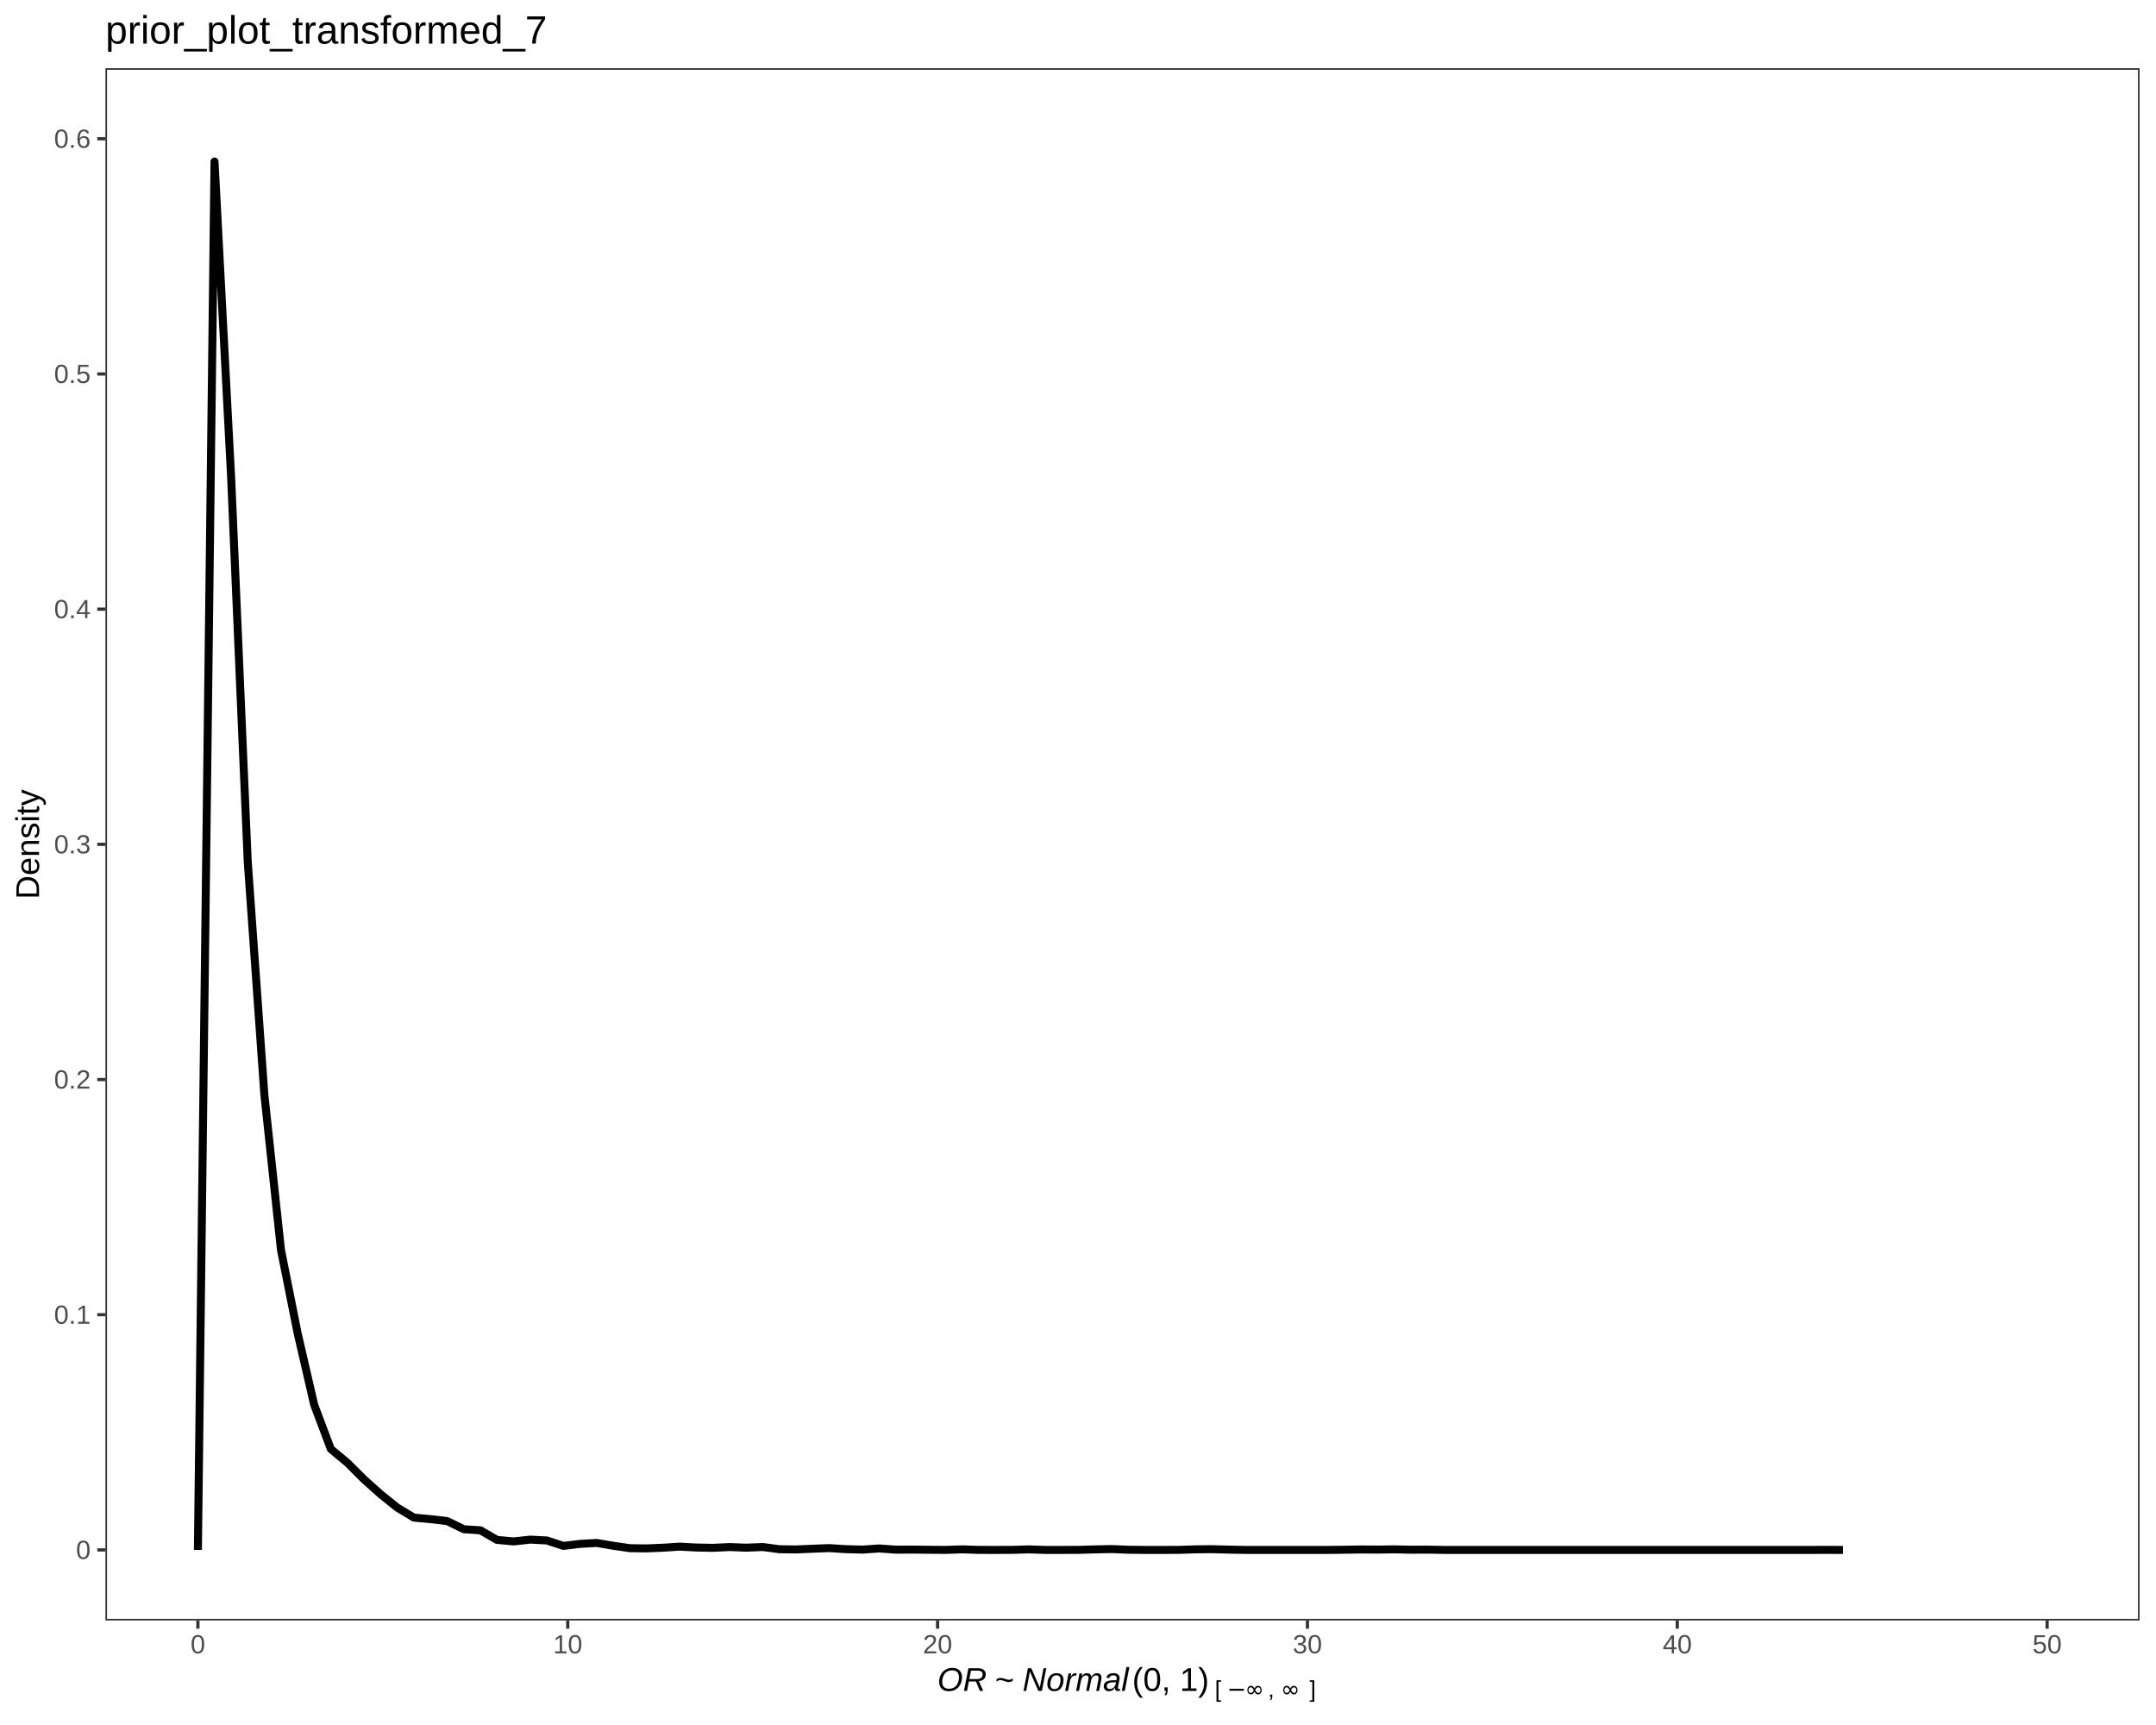
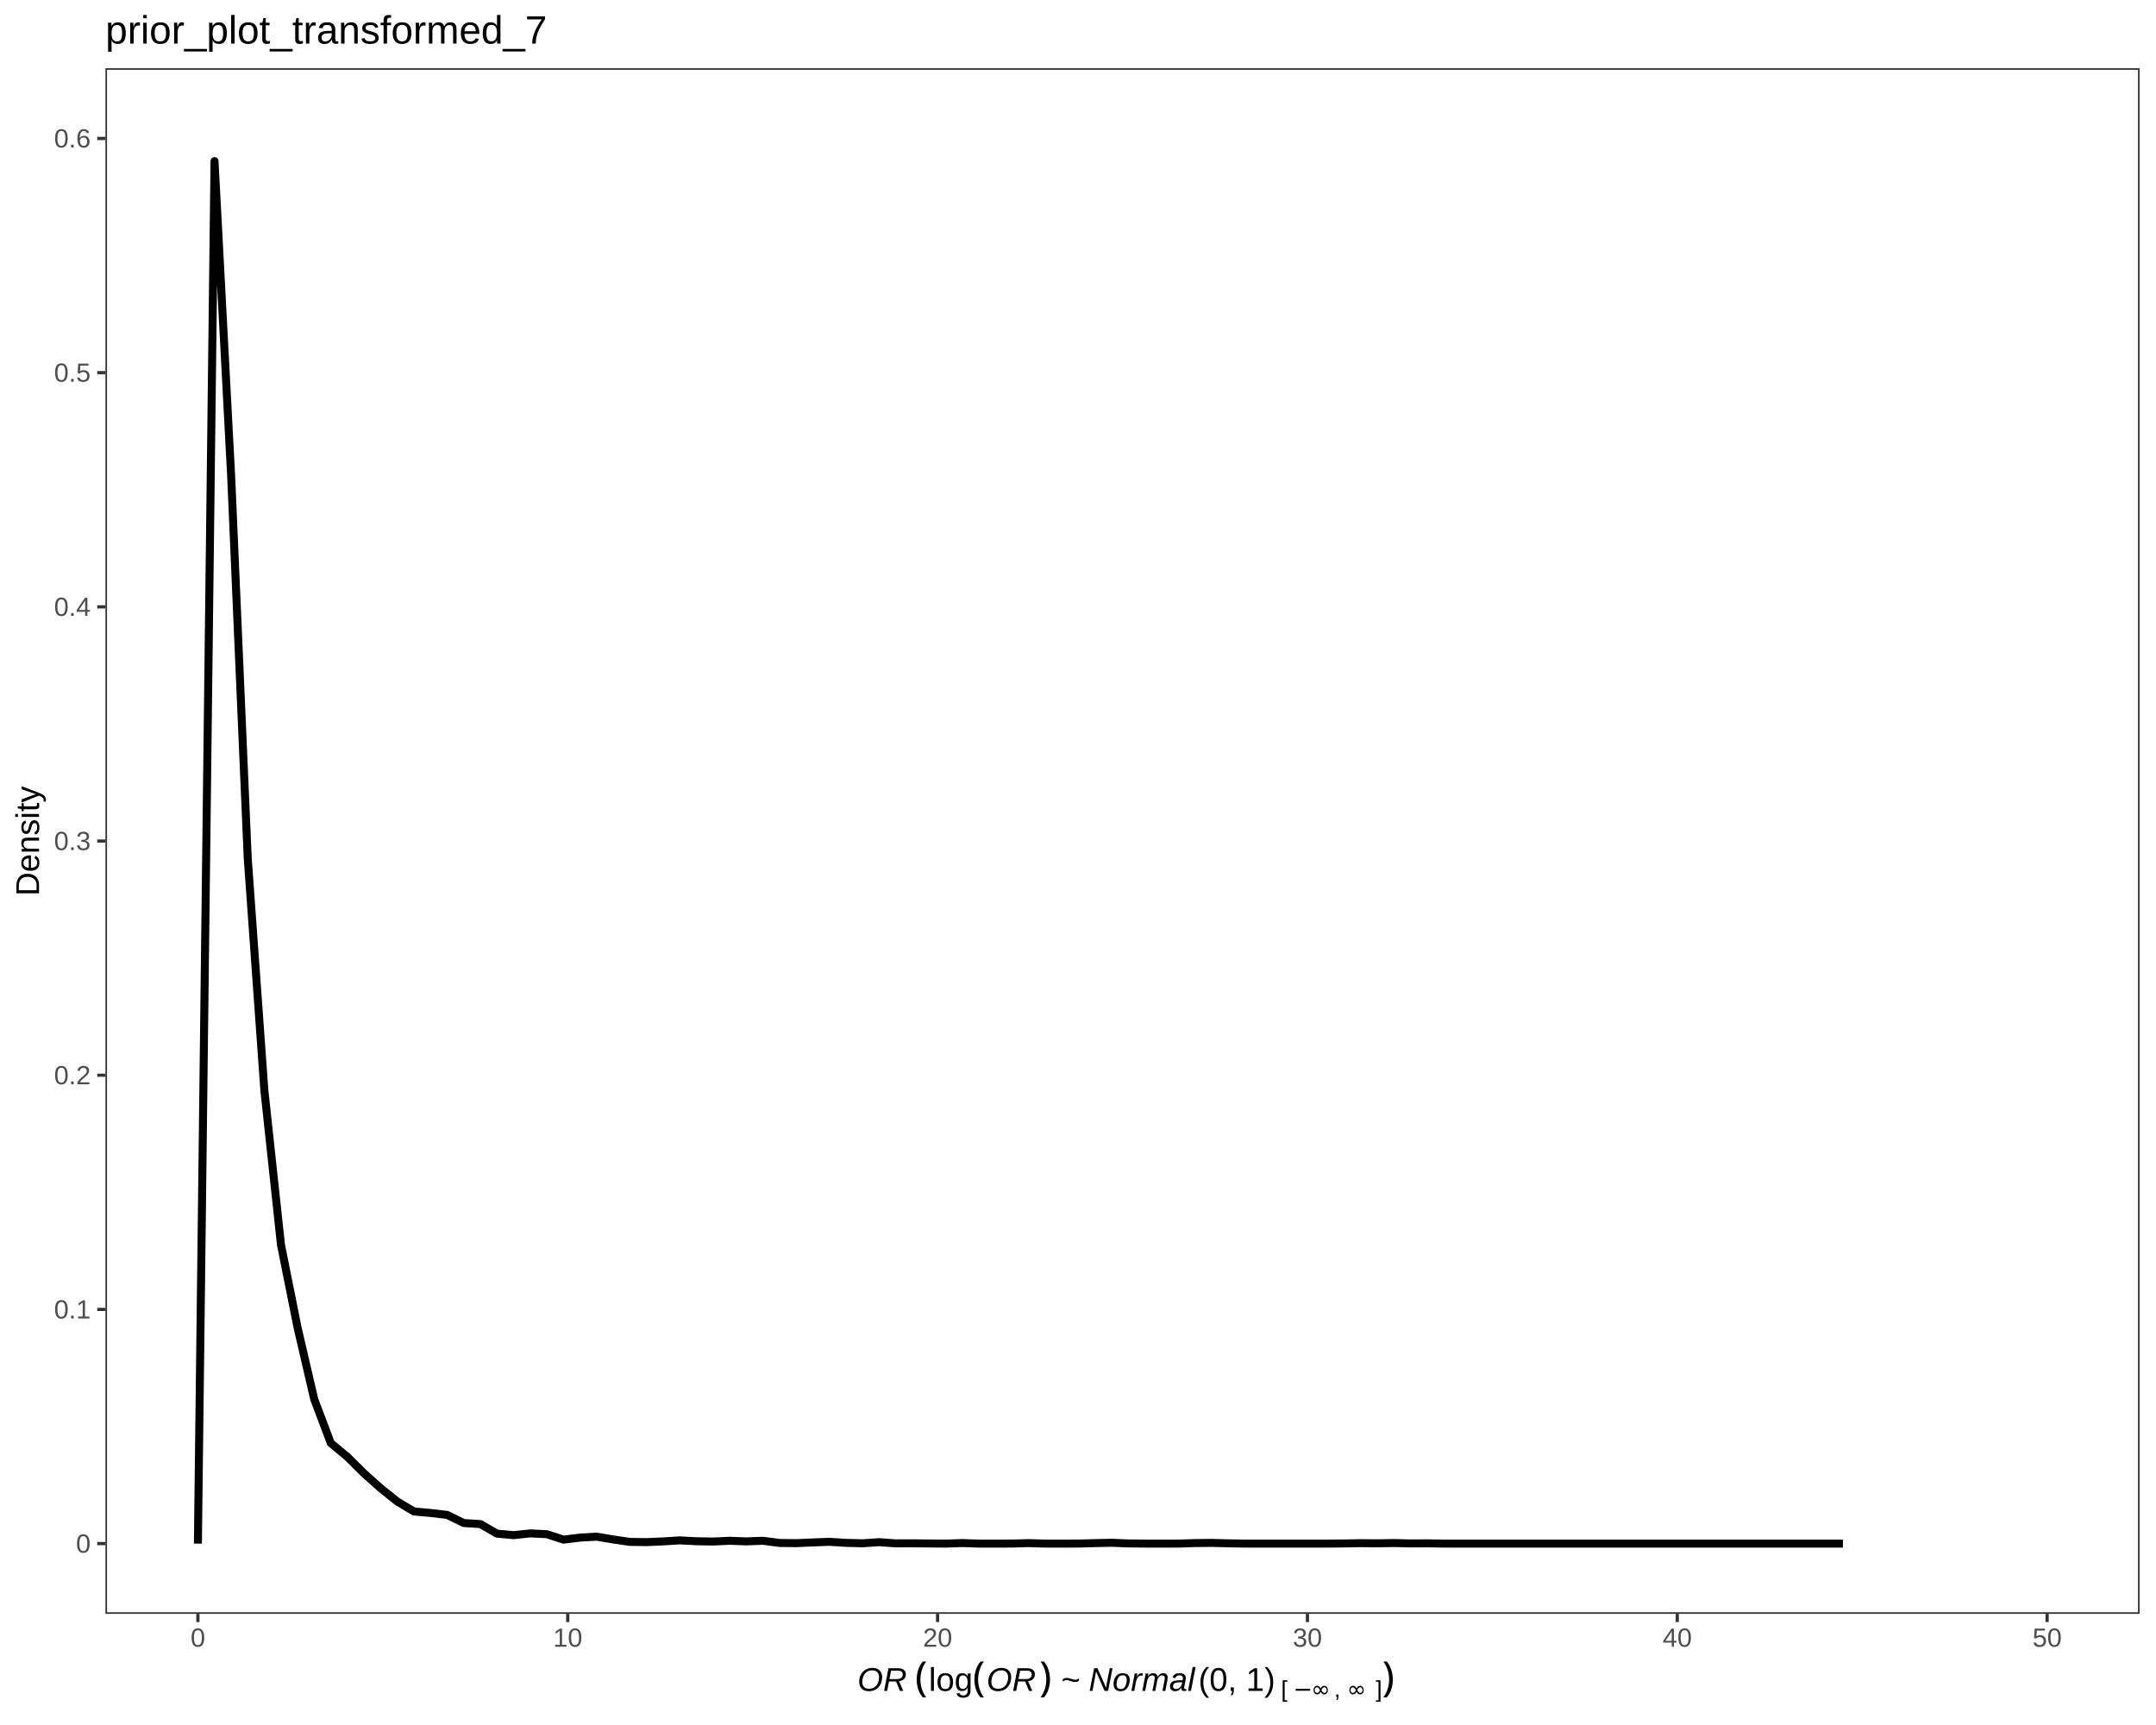
<svg xmlns="http://www.w3.org/2000/svg" viewBox="0 0 720.00 576.00">
  <defs>
    <style type="text/css">
    line, polyline, polygon, path, rect, circle {
      fill: none;
      stroke: #000000;
      stroke-linecap: round;
      stroke-linejoin: round;
      stroke-miterlimit: 10.00;
    }
  </style>
  </defs>
  <rect width="100%" height="100%" style="stroke: none; fill: #FFFFFF;" />
  <rect x="0.00" y="0.00" width="720.00" height="576.00" style="stroke-width: 1.07; stroke: #FFFFFF; fill: #FFFFFF;" />
  <defs>
-     <clipPath id="cpMzUuMjF8NzE0LjUyfDU0MS4xMHwyMi43Nw==">
-       <rect x="35.21" y="22.77" width="679.31" height="518.32" />
+     <clipPath id="cpMzUuMjF8NzE0LjUyfDUzOC44OXwyMi43Nw==">
+       <rect x="35.21" y="22.77" width="679.31" height="516.12" />
    </clipPath>
  </defs>
-   <rect x="35.21" y="22.77" width="679.31" height="518.32" style="stroke-width: 1.07; stroke: none; fill: #FFFFFF;" clip-path="url(#cpMzUuMjF8NzE0LjUyfDU0MS4xMHwyMi43Nw==)" />
-   <polyline points="66.09,517.54 66.09,517.54 71.64,53.93 77.19,159.45 82.74,287.84 88.29,365.58 93.84,417.39 99.39,445.17 104.93,469.10 110.48,483.84 116.03,488.46 121.58,494.00 127.13,498.96 132.68,503.42 138.23,506.75 143.78,507.26 149.33,507.91 154.88,510.63 160.42,510.99 165.97,514.19 171.52,514.70 177.07,514.10 182.62,514.38 188.17,516.20 193.72,515.52 199.27,515.21 204.82,516.15 210.37,516.96 215.92,517.03 221.46,516.80 227.01,516.44 232.56,516.74 238.11,516.84 243.66,516.58 249.21,516.79 254.76,516.57 260.31,517.31 265.86,517.38 271.41,517.14 276.96,516.93 282.50,517.29 288.05,517.43 293.60,517.05 299.15,517.45 304.70,517.43 310.25,517.49 315.80,517.53 321.35,517.35 326.90,517.53 332.45,517.54 337.99,517.52 343.54,517.36 349.09,517.54 354.64,517.54 360.19,517.52 365.74,517.36 371.29,517.25 376.84,517.48 382.39,517.54 387.94,517.54 393.49,517.53 399.03,517.35 404.58,517.29 410.13,517.43 415.68,517.54 421.23,517.54 426.78,517.54 432.33,517.54 437.88,517.54 443.43,517.54 448.98,517.48 454.53,517.39 460.07,517.43 465.62,517.35 471.17,517.47 476.72,517.44 482.27,517.54 487.82,517.54 493.37,517.54 498.92,517.54 504.47,517.54 510.02,517.54 515.56,517.54 521.11,517.54 526.66,517.54 532.21,517.54 537.76,517.54 543.31,517.54 548.86,517.54 554.41,517.54 559.96,517.54 565.51,517.54 571.06,517.54 576.60,517.54 582.15,517.54 587.70,517.54 593.25,517.54 598.80,517.54 604.35,517.54 609.90,517.53 615.45,517.54 " style="stroke-width: 2.67; stroke-linecap: butt;" clip-path="url(#cpMzUuMjF8NzE0LjUyfDU0MS4xMHwyMi43Nw==)" />
-   <rect x="35.21" y="22.77" width="679.31" height="518.32" style="stroke-width: 1.07; stroke: #333333;" clip-path="url(#cpMzUuMjF8NzE0LjUyfDU0MS4xMHwyMi43Nw==)" />
+   <rect x="35.21" y="22.77" width="679.31" height="516.12" style="stroke-width: 1.07; stroke: none; fill: #FFFFFF;" clip-path="url(#cpMzUuMjF8NzE0LjUyfDUzOC44OXwyMi43Nw==)" />
+   <polyline points="66.09,515.43 66.09,515.43 71.64,53.80 77.19,158.87 82.74,286.72 88.29,364.12 93.84,415.71 99.39,443.38 104.93,467.20 110.48,481.88 116.03,486.48 121.58,492.00 127.13,496.94 132.68,501.38 138.23,504.70 143.78,505.20 149.33,505.85 154.88,508.56 160.42,508.91 165.97,512.10 171.52,512.61 177.07,512.02 182.62,512.29 188.17,514.10 193.72,513.43 199.27,513.11 204.82,514.05 210.37,514.86 215.92,514.93 221.46,514.70 227.01,514.35 232.56,514.64 238.11,514.74 243.66,514.48 249.21,514.69 254.76,514.48 260.31,515.21 265.86,515.28 271.41,515.04 276.96,514.83 282.50,515.18 288.05,515.32 293.60,514.95 299.15,515.35 304.70,515.33 310.25,515.39 315.80,515.43 321.35,515.24 326.90,515.43 332.45,515.43 337.99,515.42 343.54,515.26 349.09,515.43 354.64,515.43 360.19,515.42 365.74,515.26 371.29,515.15 376.84,515.37 382.39,515.43 387.94,515.43 393.49,515.43 399.03,515.25 404.58,515.19 410.13,515.33 415.68,515.43 421.23,515.43 426.78,515.43 432.33,515.43 437.88,515.43 443.43,515.43 448.98,515.38 454.53,515.28 460.07,515.33 465.62,515.24 471.17,515.37 476.72,515.34 482.27,515.43 487.82,515.43 493.37,515.43 498.92,515.43 504.47,515.43 510.02,515.43 515.56,515.43 521.11,515.43 526.66,515.43 532.21,515.43 537.76,515.43 543.31,515.43 548.86,515.43 554.41,515.43 559.96,515.43 565.51,515.43 571.06,515.43 576.60,515.43 582.15,515.43 587.70,515.43 593.25,515.43 598.80,515.43 604.35,515.43 609.90,515.43 615.45,515.43 " style="stroke-width: 2.67; stroke-linecap: butt;" clip-path="url(#cpMzUuMjF8NzE0LjUyfDUzOC44OXwyMi43Nw==)" />
+   <rect x="35.21" y="22.77" width="679.31" height="516.12" style="stroke-width: 1.07; stroke: #333333;" clip-path="url(#cpMzUuMjF8NzE0LjUyfDUzOC44OXwyMi43Nw==)" />
  <defs>
    <clipPath id="cpMC4wMHw3MjAuMDB8NTc2LjAwfDAuMDA=">
      <rect x="0.00" y="0.00" width="720.00" height="576.00" />
    </clipPath>
  </defs>
  <g clip-path="url(#cpMC4wMHw3MjAuMDB8NTc2LjAwfDAuMDA=)">
-     <text x="25.39" y="520.56" style="font-size: 8.80px; fill: #4D4D4D; font-family: Liberation Sans;" textLength="4.89px" lengthAdjust="spacingAndGlyphs">0</text>
+     <text x="25.39" y="518.46" style="font-size: 8.80px; fill: #4D4D4D; font-family: Liberation Sans;" textLength="4.89px" lengthAdjust="spacingAndGlyphs">0</text>
  </g>
  <g clip-path="url(#cpMC4wMHw3MjAuMDB8NTc2LjAwfDAuMDA=)">
-     <text x="18.06" y="442.03" style="font-size: 8.80px; fill: #4D4D4D; font-family: Liberation Sans;" textLength="12.22px" lengthAdjust="spacingAndGlyphs">0.1</text>
+     <text x="18.06" y="440.26" style="font-size: 8.80px; fill: #4D4D4D; font-family: Liberation Sans;" textLength="12.22px" lengthAdjust="spacingAndGlyphs">0.1</text>
  </g>
  <g clip-path="url(#cpMC4wMHw3MjAuMDB8NTc2LjAwfDAuMDA=)">
-     <text x="18.06" y="363.49" style="font-size: 8.80px; fill: #4D4D4D; font-family: Liberation Sans;" textLength="12.22px" lengthAdjust="spacingAndGlyphs">0.2</text>
+     <text x="18.06" y="362.06" style="font-size: 8.80px; fill: #4D4D4D; font-family: Liberation Sans;" textLength="12.22px" lengthAdjust="spacingAndGlyphs">0.2</text>
  </g>
  <g clip-path="url(#cpMC4wMHw3MjAuMDB8NTc2LjAwfDAuMDA=)">
-     <text x="18.06" y="284.96" style="font-size: 8.80px; fill: #4D4D4D; font-family: Liberation Sans;" textLength="12.22px" lengthAdjust="spacingAndGlyphs">0.3</text>
+     <text x="18.06" y="283.86" style="font-size: 8.80px; fill: #4D4D4D; font-family: Liberation Sans;" textLength="12.22px" lengthAdjust="spacingAndGlyphs">0.3</text>
  </g>
  <g clip-path="url(#cpMC4wMHw3MjAuMDB8NTc2LjAwfDAuMDA=)">
-     <text x="18.06" y="206.42" style="font-size: 8.80px; fill: #4D4D4D; font-family: Liberation Sans;" textLength="12.22px" lengthAdjust="spacingAndGlyphs">0.4</text>
+     <text x="18.06" y="205.66" style="font-size: 8.80px; fill: #4D4D4D; font-family: Liberation Sans;" textLength="12.22px" lengthAdjust="spacingAndGlyphs">0.4</text>
  </g>
  <g clip-path="url(#cpMC4wMHw3MjAuMDB8NTc2LjAwfDAuMDA=)">
-     <text x="18.06" y="127.89" style="font-size: 8.80px; fill: #4D4D4D; font-family: Liberation Sans;" textLength="12.22px" lengthAdjust="spacingAndGlyphs">0.5</text>
+     <text x="18.06" y="127.46" style="font-size: 8.80px; fill: #4D4D4D; font-family: Liberation Sans;" textLength="12.22px" lengthAdjust="spacingAndGlyphs">0.5</text>
  </g>
  <g clip-path="url(#cpMC4wMHw3MjAuMDB8NTc2LjAwfDAuMDA=)">
-     <text x="18.06" y="49.36" style="font-size: 8.80px; fill: #4D4D4D; font-family: Liberation Sans;" textLength="12.22px" lengthAdjust="spacingAndGlyphs">0.6</text>
+     <text x="18.06" y="49.25" style="font-size: 8.80px; fill: #4D4D4D; font-family: Liberation Sans;" textLength="12.22px" lengthAdjust="spacingAndGlyphs">0.6</text>
  </g>
-   <polyline points="32.47,517.54 35.21,517.54 " style="stroke-width: 1.07; stroke: #333333; stroke-linecap: butt;" clip-path="url(#cpMC4wMHw3MjAuMDB8NTc2LjAwfDAuMDA=)" />
-   <polyline points="32.47,439.00 35.21,439.00 " style="stroke-width: 1.07; stroke: #333333; stroke-linecap: butt;" clip-path="url(#cpMC4wMHw3MjAuMDB8NTc2LjAwfDAuMDA=)" />
-   <polyline points="32.47,360.47 35.21,360.47 " style="stroke-width: 1.07; stroke: #333333; stroke-linecap: butt;" clip-path="url(#cpMC4wMHw3MjAuMDB8NTc2LjAwfDAuMDA=)" />
-   <polyline points="32.47,281.93 35.21,281.93 " style="stroke-width: 1.07; stroke: #333333; stroke-linecap: butt;" clip-path="url(#cpMC4wMHw3MjAuMDB8NTc2LjAwfDAuMDA=)" />
-   <polyline points="32.47,203.40 35.21,203.40 " style="stroke-width: 1.07; stroke: #333333; stroke-linecap: butt;" clip-path="url(#cpMC4wMHw3MjAuMDB8NTc2LjAwfDAuMDA=)" />
-   <polyline points="32.47,124.87 35.21,124.87 " style="stroke-width: 1.07; stroke: #333333; stroke-linecap: butt;" clip-path="url(#cpMC4wMHw3MjAuMDB8NTc2LjAwfDAuMDA=)" />
-   <polyline points="32.47,46.33 35.21,46.33 " style="stroke-width: 1.07; stroke: #333333; stroke-linecap: butt;" clip-path="url(#cpMC4wMHw3MjAuMDB8NTc2LjAwfDAuMDA=)" />
-   <polyline points="66.09,543.84 66.09,541.10 " style="stroke-width: 1.07; stroke: #333333; stroke-linecap: butt;" clip-path="url(#cpMC4wMHw3MjAuMDB8NTc2LjAwfDAuMDA=)" />
-   <polyline points="189.60,543.84 189.60,541.10 " style="stroke-width: 1.07; stroke: #333333; stroke-linecap: butt;" clip-path="url(#cpMC4wMHw3MjAuMDB8NTc2LjAwfDAuMDA=)" />
-   <polyline points="313.11,543.84 313.11,541.10 " style="stroke-width: 1.07; stroke: #333333; stroke-linecap: butt;" clip-path="url(#cpMC4wMHw3MjAuMDB8NTc2LjAwfDAuMDA=)" />
-   <polyline points="436.62,543.84 436.62,541.10 " style="stroke-width: 1.07; stroke: #333333; stroke-linecap: butt;" clip-path="url(#cpMC4wMHw3MjAuMDB8NTc2LjAwfDAuMDA=)" />
-   <polyline points="560.13,543.84 560.13,541.10 " style="stroke-width: 1.07; stroke: #333333; stroke-linecap: butt;" clip-path="url(#cpMC4wMHw3MjAuMDB8NTc2LjAwfDAuMDA=)" />
-   <polyline points="683.64,543.84 683.64,541.10 " style="stroke-width: 1.07; stroke: #333333; stroke-linecap: butt;" clip-path="url(#cpMC4wMHw3MjAuMDB8NTc2LjAwfDAuMDA=)" />
+   <polyline points="32.47,515.43 35.21,515.43 " style="stroke-width: 1.07; stroke: #333333; stroke-linecap: butt;" clip-path="url(#cpMC4wMHw3MjAuMDB8NTc2LjAwfDAuMDA=)" />
+   <polyline points="32.47,437.23 35.21,437.23 " style="stroke-width: 1.07; stroke: #333333; stroke-linecap: butt;" clip-path="url(#cpMC4wMHw3MjAuMDB8NTc2LjAwfDAuMDA=)" />
+   <polyline points="32.47,359.03 35.21,359.03 " style="stroke-width: 1.07; stroke: #333333; stroke-linecap: butt;" clip-path="url(#cpMC4wMHw3MjAuMDB8NTc2LjAwfDAuMDA=)" />
+   <polyline points="32.47,280.83 35.21,280.83 " style="stroke-width: 1.07; stroke: #333333; stroke-linecap: butt;" clip-path="url(#cpMC4wMHw3MjAuMDB8NTc2LjAwfDAuMDA=)" />
+   <polyline points="32.47,202.63 35.21,202.63 " style="stroke-width: 1.07; stroke: #333333; stroke-linecap: butt;" clip-path="url(#cpMC4wMHw3MjAuMDB8NTc2LjAwfDAuMDA=)" />
+   <polyline points="32.47,124.43 35.21,124.43 " style="stroke-width: 1.07; stroke: #333333; stroke-linecap: butt;" clip-path="url(#cpMC4wMHw3MjAuMDB8NTc2LjAwfDAuMDA=)" />
+   <polyline points="32.47,46.23 35.21,46.23 " style="stroke-width: 1.07; stroke: #333333; stroke-linecap: butt;" clip-path="url(#cpMC4wMHw3MjAuMDB8NTc2LjAwfDAuMDA=)" />
+   <polyline points="66.09,541.63 66.09,538.89 " style="stroke-width: 1.07; stroke: #333333; stroke-linecap: butt;" clip-path="url(#cpMC4wMHw3MjAuMDB8NTc2LjAwfDAuMDA=)" />
+   <polyline points="189.60,541.63 189.60,538.89 " style="stroke-width: 1.07; stroke: #333333; stroke-linecap: butt;" clip-path="url(#cpMC4wMHw3MjAuMDB8NTc2LjAwfDAuMDA=)" />
+   <polyline points="313.11,541.63 313.11,538.89 " style="stroke-width: 1.07; stroke: #333333; stroke-linecap: butt;" clip-path="url(#cpMC4wMHw3MjAuMDB8NTc2LjAwfDAuMDA=)" />
+   <polyline points="436.62,541.63 436.62,538.89 " style="stroke-width: 1.07; stroke: #333333; stroke-linecap: butt;" clip-path="url(#cpMC4wMHw3MjAuMDB8NTc2LjAwfDAuMDA=)" />
+   <polyline points="560.13,541.63 560.13,538.89 " style="stroke-width: 1.07; stroke: #333333; stroke-linecap: butt;" clip-path="url(#cpMC4wMHw3MjAuMDB8NTc2LjAwfDAuMDA=)" />
+   <polyline points="683.64,541.63 683.64,538.89 " style="stroke-width: 1.07; stroke: #333333; stroke-linecap: butt;" clip-path="url(#cpMC4wMHw3MjAuMDB8NTc2LjAwfDAuMDA=)" />
  <g clip-path="url(#cpMC4wMHw3MjAuMDB8NTc2LjAwfDAuMDA=)">
-     <text x="63.65" y="552.07" style="font-size: 8.80px; fill: #4D4D4D; font-family: Liberation Sans;" textLength="4.89px" lengthAdjust="spacingAndGlyphs">0</text>
+     <text x="63.65" y="549.87" style="font-size: 8.80px; fill: #4D4D4D; font-family: Liberation Sans;" textLength="4.89px" lengthAdjust="spacingAndGlyphs">0</text>
  </g>
  <g clip-path="url(#cpMC4wMHw3MjAuMDB8NTc2LjAwfDAuMDA=)">
-     <text x="184.71" y="552.07" style="font-size: 8.80px; fill: #4D4D4D; font-family: Liberation Sans;" textLength="9.78px" lengthAdjust="spacingAndGlyphs">10</text>
+     <text x="184.71" y="549.87" style="font-size: 8.80px; fill: #4D4D4D; font-family: Liberation Sans;" textLength="9.78px" lengthAdjust="spacingAndGlyphs">10</text>
  </g>
  <g clip-path="url(#cpMC4wMHw3MjAuMDB8NTc2LjAwfDAuMDA=)">
-     <text x="308.22" y="552.07" style="font-size: 8.80px; fill: #4D4D4D; font-family: Liberation Sans;" textLength="9.78px" lengthAdjust="spacingAndGlyphs">20</text>
+     <text x="308.22" y="549.87" style="font-size: 8.80px; fill: #4D4D4D; font-family: Liberation Sans;" textLength="9.78px" lengthAdjust="spacingAndGlyphs">20</text>
  </g>
  <g clip-path="url(#cpMC4wMHw3MjAuMDB8NTc2LjAwfDAuMDA=)">
-     <text x="431.73" y="552.07" style="font-size: 8.80px; fill: #4D4D4D; font-family: Liberation Sans;" textLength="9.78px" lengthAdjust="spacingAndGlyphs">30</text>
+     <text x="431.73" y="549.87" style="font-size: 8.80px; fill: #4D4D4D; font-family: Liberation Sans;" textLength="9.78px" lengthAdjust="spacingAndGlyphs">30</text>
  </g>
  <g clip-path="url(#cpMC4wMHw3MjAuMDB8NTc2LjAwfDAuMDA=)">
-     <text x="555.24" y="552.07" style="font-size: 8.80px; fill: #4D4D4D; font-family: Liberation Sans;" textLength="9.78px" lengthAdjust="spacingAndGlyphs">40</text>
+     <text x="555.24" y="549.87" style="font-size: 8.80px; fill: #4D4D4D; font-family: Liberation Sans;" textLength="9.78px" lengthAdjust="spacingAndGlyphs">40</text>
  </g>
  <g clip-path="url(#cpMC4wMHw3MjAuMDB8NTc2LjAwfDAuMDA=)">
-     <text x="678.75" y="552.07" style="font-size: 8.80px; fill: #4D4D4D; font-family: Liberation Sans;" textLength="9.78px" lengthAdjust="spacingAndGlyphs">50</text>
+     <text x="678.75" y="549.87" style="font-size: 8.80px; fill: #4D4D4D; font-family: Liberation Sans;" textLength="9.78px" lengthAdjust="spacingAndGlyphs">50</text>
  </g>
  <g clip-path="url(#cpMC4wMHw3MjAuMDB8NTc2LjAwfDAuMDA=)">
-     <text x="310.28" y="564.61" style="font-size: 11.00px; font-family: Symbola;" textLength="2.75px" lengthAdjust="spacingAndGlyphs"> </text>
+     <text x="283.59" y="564.61" style="font-size: 11.00px; font-family: Symbola;" textLength="2.75px" lengthAdjust="spacingAndGlyphs"> </text>
  </g>
  <g clip-path="url(#cpMC4wMHw3MjAuMDB8NTc2LjAwfDAuMDA=)">
-     <text x="313.03" y="564.61" style="font-size: 11.00px; font-style: italic; font-family: Liberation Sans;" textLength="16.50px" lengthAdjust="spacingAndGlyphs">OR</text>
+     <text x="286.34" y="564.61" style="font-size: 11.00px; font-style: italic; font-family: Liberation Sans;" textLength="16.50px" lengthAdjust="spacingAndGlyphs">OR</text>
  </g>
  <g clip-path="url(#cpMC4wMHw3MjAuMDB8NTc2LjAwfDAuMDA=)">
-     <text x="329.53" y="564.61" style="font-size: 11.00px; font-family: Symbola;" textLength="2.75px" lengthAdjust="spacingAndGlyphs"> </text>
+     <text x="302.84" y="564.61" style="font-size: 11.00px; font-family: Symbola;" textLength="2.75px" lengthAdjust="spacingAndGlyphs"> </text>
  </g>
  <g clip-path="url(#cpMC4wMHw3MjAuMDB8NTc2LjAwfDAuMDA=)">
-     <text x="332.28" y="564.61" style="font-size: 11.00px; font-family: Liberation Sans;" textLength="6.42px" lengthAdjust="spacingAndGlyphs">~</text>
+     <text x="305.59" y="564.61" style="font-size: 13.75px; font-family: Symbola;" textLength="4.58px" lengthAdjust="spacingAndGlyphs">(</text>
  </g>
  <g clip-path="url(#cpMC4wMHw3MjAuMDB8NTc2LjAwfDAuMDA=)">
-     <text x="338.71" y="564.61" style="font-size: 11.00px; font-family: Symbola;" textLength="2.75px" lengthAdjust="spacingAndGlyphs"> </text>
+     <text x="310.17" y="564.61" style="font-size: 11.00px; font-family: Liberation Sans;" textLength="14.69px" lengthAdjust="spacingAndGlyphs">log</text>
  </g>
  <g clip-path="url(#cpMC4wMHw3MjAuMDB8NTc2LjAwfDAuMDA=)">
-     <text x="341.46" y="564.61" style="font-size: 11.00px; font-style: italic; font-family: Liberation Sans;" textLength="35.44px" lengthAdjust="spacingAndGlyphs">Normal</text>
+     <text x="324.86" y="564.61" style="font-size: 13.75px; font-family: Symbola;" textLength="4.58px" lengthAdjust="spacingAndGlyphs">(</text>
  </g>
  <g clip-path="url(#cpMC4wMHw3MjAuMDB8NTc2LjAwfDAuMDA=)">
-     <text x="378.09" y="564.61" style="font-size: 11.00px; font-family: Liberation Sans;" textLength="25.69px" lengthAdjust="spacingAndGlyphs">(0, 1)</text>
+     <text x="329.44" y="564.61" style="font-size: 11.00px; font-style: italic; font-family: Liberation Sans;" textLength="16.50px" lengthAdjust="spacingAndGlyphs">OR</text>
  </g>
  <g clip-path="url(#cpMC4wMHw3MjAuMDB8NTc2LjAwfDAuMDA=)">
-     <text x="403.78" y="566.65" style="font-size: 7.70px; font-family: Symbola;" textLength="1.92px" lengthAdjust="spacingAndGlyphs"> </text>
+     <text x="347.07" y="564.61" style="font-size: 13.75px; font-family: Symbola;" textLength="4.58px" lengthAdjust="spacingAndGlyphs">)</text>
  </g>
  <g clip-path="url(#cpMC4wMHw3MjAuMDB8NTc2LjAwfDAuMDA=)">
-     <text x="405.70" y="566.65" style="font-size: 7.70px; font-family: Liberation Sans;" textLength="2.14px" lengthAdjust="spacingAndGlyphs">[</text>
+     <text x="351.65" y="564.61" style="font-size: 11.00px; font-family: Symbola;" textLength="2.75px" lengthAdjust="spacingAndGlyphs"> </text>
  </g>
  <g clip-path="url(#cpMC4wMHw3MjAuMDB8NTc2LjAwfDAuMDA=)">
-     <text x="407.84" y="566.65" style="font-size: 7.70px; font-family: Symbola;" textLength="1.92px" lengthAdjust="spacingAndGlyphs"> </text>
+     <text x="354.40" y="564.61" style="font-size: 11.00px; font-family: Liberation Sans;" textLength="6.42px" lengthAdjust="spacingAndGlyphs">~</text>
  </g>
  <g clip-path="url(#cpMC4wMHw3MjAuMDB8NTc2LjAwfDAuMDA=)">
-     <text x="409.76" y="566.65" style="font-size: 7.70px; font-family: Symbola;" textLength="5.97px" lengthAdjust="spacingAndGlyphs">−</text>
+     <text x="360.82" y="564.61" style="font-size: 11.00px; font-family: Symbola;" textLength="2.75px" lengthAdjust="spacingAndGlyphs"> </text>
  </g>
  <g clip-path="url(#cpMC4wMHw3MjAuMDB8NTc2LjAwfDAuMDA=)">
-     <text x="415.73" y="566.65" style="font-size: 7.70px; font-family: Symbola;" textLength="7.69px" lengthAdjust="spacingAndGlyphs">∞</text>
+     <text x="363.57" y="564.61" style="font-size: 11.00px; font-style: italic; font-family: Liberation Sans;" textLength="35.44px" lengthAdjust="spacingAndGlyphs">Normal</text>
  </g>
  <g clip-path="url(#cpMC4wMHw3MjAuMDB8NTc2LjAwfDAuMDA=)">
-     <text x="423.42" y="566.65" style="font-size: 7.70px; font-family: Liberation Sans;" textLength="4.28px" lengthAdjust="spacingAndGlyphs">, </text>
+     <text x="400.20" y="564.61" style="font-size: 11.00px; font-family: Liberation Sans;" textLength="25.69px" lengthAdjust="spacingAndGlyphs">(0, 1)</text>
  </g>
  <g clip-path="url(#cpMC4wMHw3MjAuMDB8NTc2LjAwfDAuMDA=)">
-     <text x="427.70" y="566.65" style="font-size: 7.70px; font-family: Symbola;" textLength="7.69px" lengthAdjust="spacingAndGlyphs">∞</text>
+     <text x="425.89" y="566.65" style="font-size: 7.70px; font-family: Symbola;" textLength="1.92px" lengthAdjust="spacingAndGlyphs"> </text>
  </g>
  <g clip-path="url(#cpMC4wMHw3MjAuMDB8NTc2LjAwfDAuMDA=)">
-     <text x="435.39" y="566.65" style="font-size: 7.70px; font-family: Symbola;" textLength="1.92px" lengthAdjust="spacingAndGlyphs"> </text>
+     <text x="427.81" y="566.65" style="font-size: 7.70px; font-family: Liberation Sans;" textLength="2.14px" lengthAdjust="spacingAndGlyphs">[</text>
  </g>
  <g clip-path="url(#cpMC4wMHw3MjAuMDB8NTc2LjAwfDAuMDA=)">
-     <text x="437.31" y="566.65" style="font-size: 7.70px; font-family: Liberation Sans;" textLength="2.14px" lengthAdjust="spacingAndGlyphs">]</text>
+     <text x="429.95" y="566.65" style="font-size: 7.70px; font-family: Symbola;" textLength="1.92px" lengthAdjust="spacingAndGlyphs"> </text>
  </g>
  <g clip-path="url(#cpMC4wMHw3MjAuMDB8NTc2LjAwfDAuMDA=)">
-     <text transform="translate(13.04,300.28) rotate(-90)" style="font-size: 11.00px; font-family: Liberation Sans;" textLength="36.69px" lengthAdjust="spacingAndGlyphs">Density</text>
+     <text x="431.88" y="566.65" style="font-size: 7.70px; font-family: Symbola;" textLength="5.97px" lengthAdjust="spacingAndGlyphs">−</text>
+   </g>
+   <g clip-path="url(#cpMC4wMHw3MjAuMDB8NTc2LjAwfDAuMDA=)">
+     <text x="437.84" y="566.65" style="font-size: 7.70px; font-family: Symbola;" textLength="7.69px" lengthAdjust="spacingAndGlyphs">∞</text>
+   </g>
+   <g clip-path="url(#cpMC4wMHw3MjAuMDB8NTc2LjAwfDAuMDA=)">
+     <text x="445.53" y="566.65" style="font-size: 7.70px; font-family: Liberation Sans;" textLength="4.28px" lengthAdjust="spacingAndGlyphs">, </text>
+   </g>
+   <g clip-path="url(#cpMC4wMHw3MjAuMDB8NTc2LjAwfDAuMDA=)">
+     <text x="449.81" y="566.65" style="font-size: 7.70px; font-family: Symbola;" textLength="7.69px" lengthAdjust="spacingAndGlyphs">∞</text>
+   </g>
+   <g clip-path="url(#cpMC4wMHw3MjAuMDB8NTc2LjAwfDAuMDA=)">
+     <text x="457.50" y="566.65" style="font-size: 7.70px; font-family: Symbola;" textLength="1.92px" lengthAdjust="spacingAndGlyphs"> </text>
+   </g>
+   <g clip-path="url(#cpMC4wMHw3MjAuMDB8NTc2LjAwfDAuMDA=)">
+     <text x="459.42" y="566.65" style="font-size: 7.70px; font-family: Liberation Sans;" textLength="2.14px" lengthAdjust="spacingAndGlyphs">]</text>
+   </g>
+   <g clip-path="url(#cpMC4wMHw3MjAuMDB8NTc2LjAwfDAuMDA=)">
+     <text x="461.56" y="564.61" style="font-size: 13.75px; font-family: Symbola;" textLength="4.58px" lengthAdjust="spacingAndGlyphs">)</text>
+   </g>
+   <g clip-path="url(#cpMC4wMHw3MjAuMDB8NTc2LjAwfDAuMDA=)">
+     <text transform="translate(13.04,299.18) rotate(-90)" style="font-size: 11.00px; font-family: Liberation Sans;" textLength="36.69px" lengthAdjust="spacingAndGlyphs">Density</text>
  </g>
  <g clip-path="url(#cpMC4wMHw3MjAuMDB8NTc2LjAwfDAuMDA=)">
    <text x="35.21" y="14.56" style="font-size: 13.20px; font-family: Liberation Sans;" textLength="147.25px" lengthAdjust="spacingAndGlyphs">prior_plot_transformed_7</text>
  </g>
</svg>
